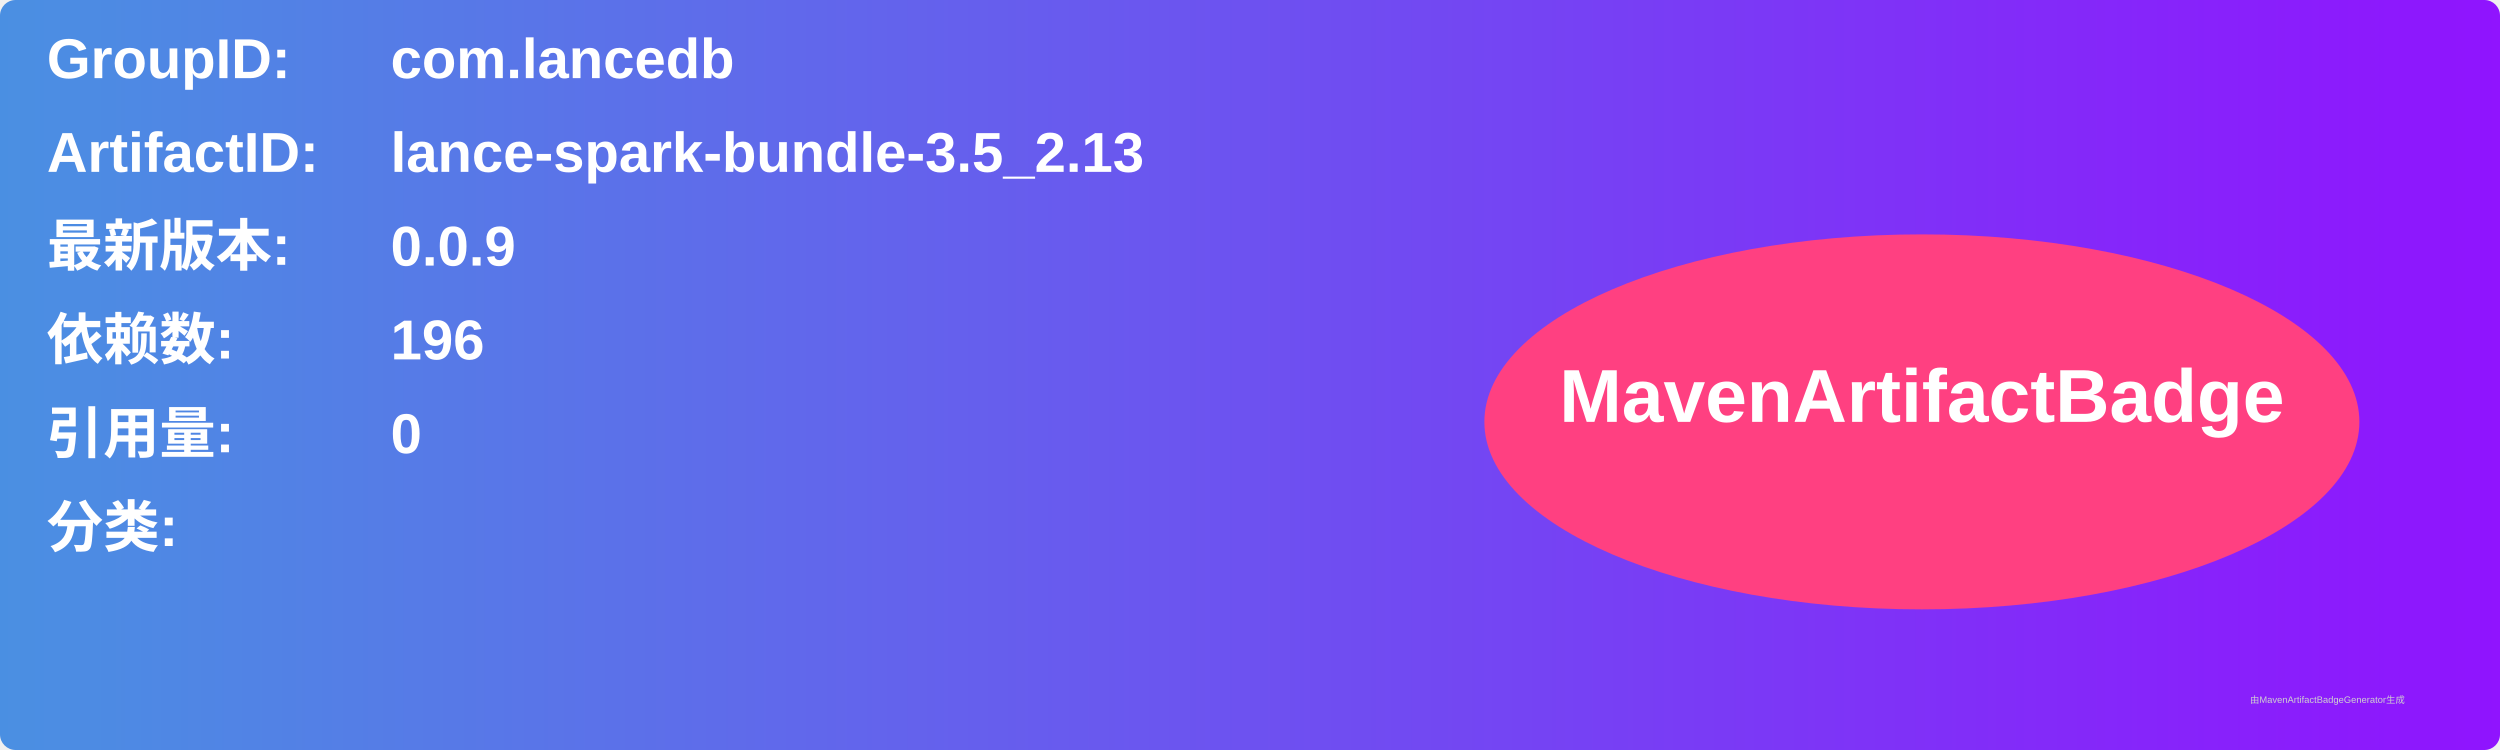
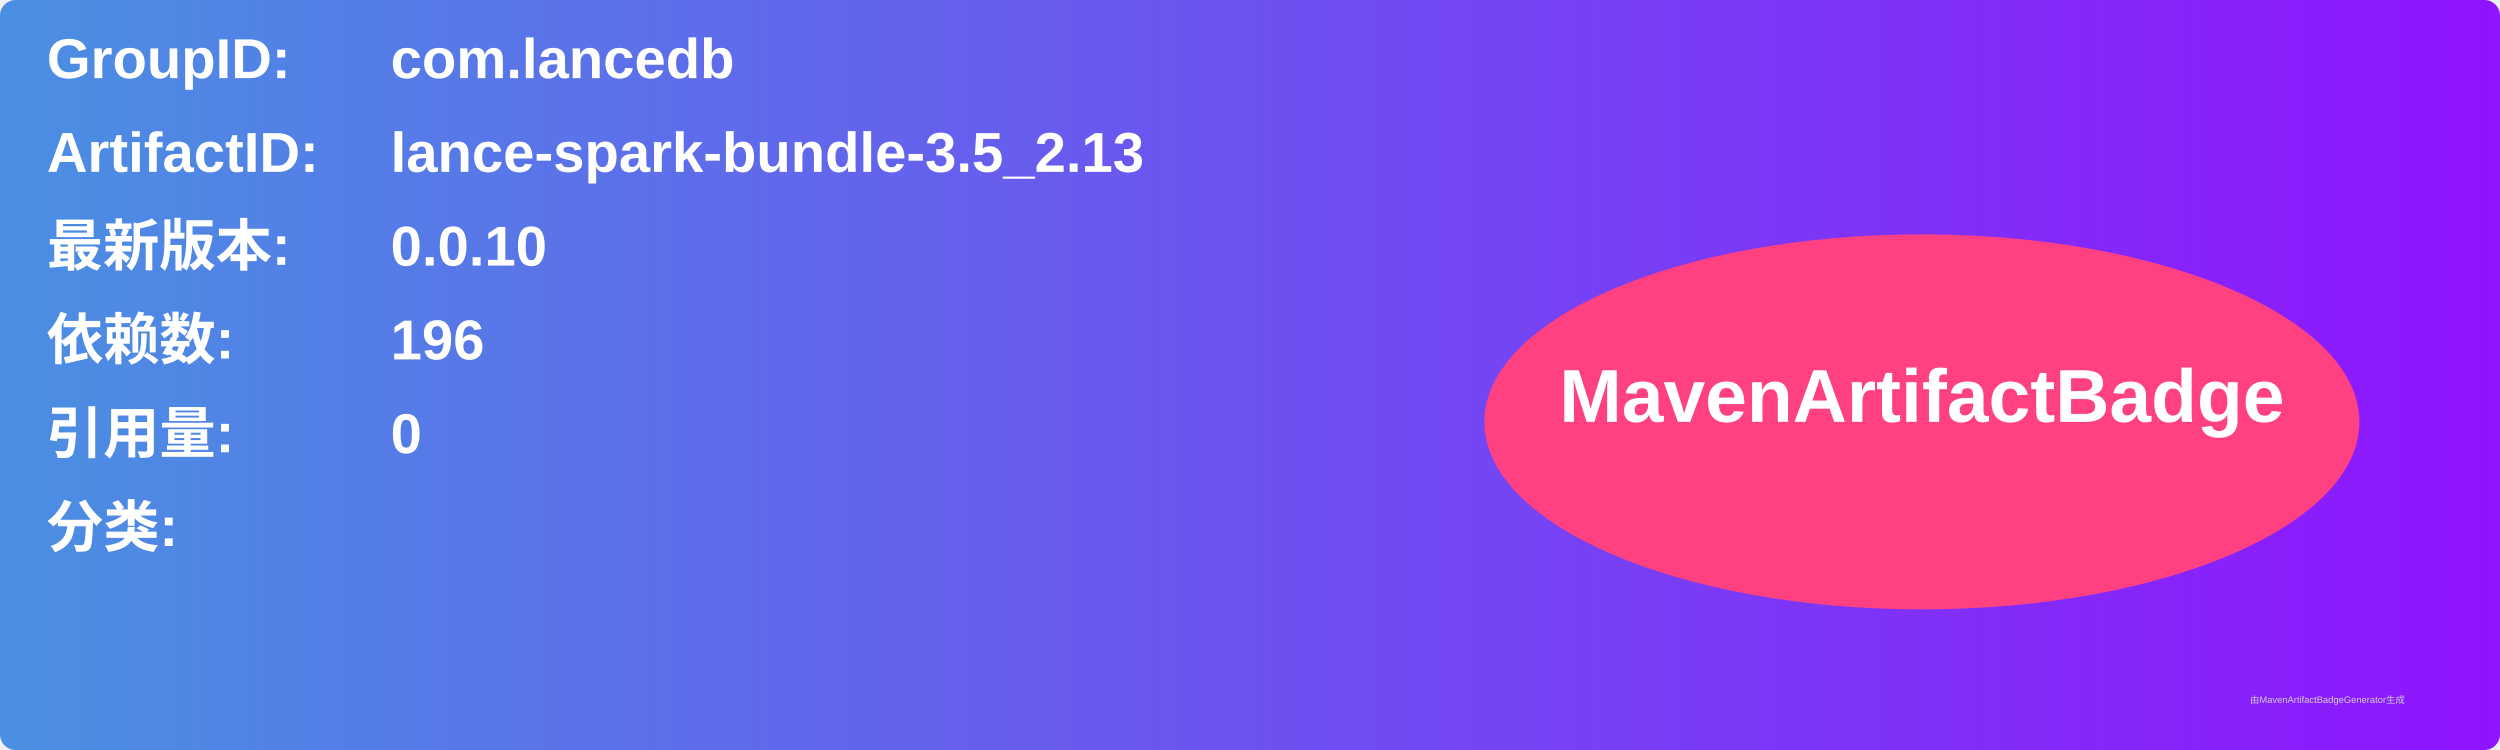
<svg xmlns="http://www.w3.org/2000/svg" width="800" height="240" viewBox="0 0 800 240">
  <linearGradient id="grad" x1="0%" y1="0%" x2="100%" y2="0%">
    <stop offset="0%" stop-color="#4a90e2" />
    <stop offset="100%" stop-color="#9013fe" />
  </linearGradient>
  <rect width="100%" height="100%" rx="5" ry="5" fill="url(#grad)" />
  <g transform="translate(15, 15)">
    <text x="0" y="10" font-family="Arial" font-size="18" fill="white" font-weight="bold" width="260">GroupID:</text>
    <text x="110" y="10" font-family="Arial" font-size="18" fill="white" font-weight="bold" width="460">com.lancedb</text>
    <text x="0" y="40" font-family="Arial" font-size="18" fill="white" font-weight="bold" width="260">ArtifactID:</text>
    <text x="110" y="40" font-family="Arial" font-size="18" fill="white" font-weight="bold" width="460">lance-spark-bundle-3.5_2.13</text>
    <text x="0" y="70" font-family="Arial" font-size="18" fill="white" font-weight="bold">最新版本:</text>
    <text x="110" y="70" font-family="Arial" font-size="18" fill="white" font-weight="bold">
-       <tspan font-weight="bold">0.0.9</tspan>
+       <tspan font-weight="bold">0.0.10</tspan>
    </text>
    <text x="0" y="100" font-family="Arial" font-size="18" fill="white" font-weight="bold">依赖数: </text>
    <text x="110" y="100" font-family="Arial" font-size="18" fill="white">
      <tspan font-weight="bold">196</tspan>
    </text>
    <text x="0" y="130" font-family="Arial" font-size="18" fill="white" font-weight="bold">引用量: </text>
    <text x="110" y="130" font-family="Arial" font-size="18" fill="white">
      <tspan font-weight="bold">0</tspan>
    </text>
    <text x="0" y="160" font-family="Arial" font-size="18" fill="white" font-weight="bold">分类:</text>
    <text x="10" y="190" font-family="Arial" font-size="10" fill="white">
      <tspan font-weight="bold" />
    </text>
    <ellipse cx="600" cy="120" rx="140" ry="60" fill="#ff4081" />
    <text x="600" y="120" text-anchor="middle" font-family="Arial" font-size="24" fill="white" font-weight="bold">MavenArtifactBadge</text>
  </g>
  <text x="720" y="225" font-family="Arial" font-size="3" fill="#d0d0d0">由MavenArtifactBadgeGenerator生成</text>
</svg>
